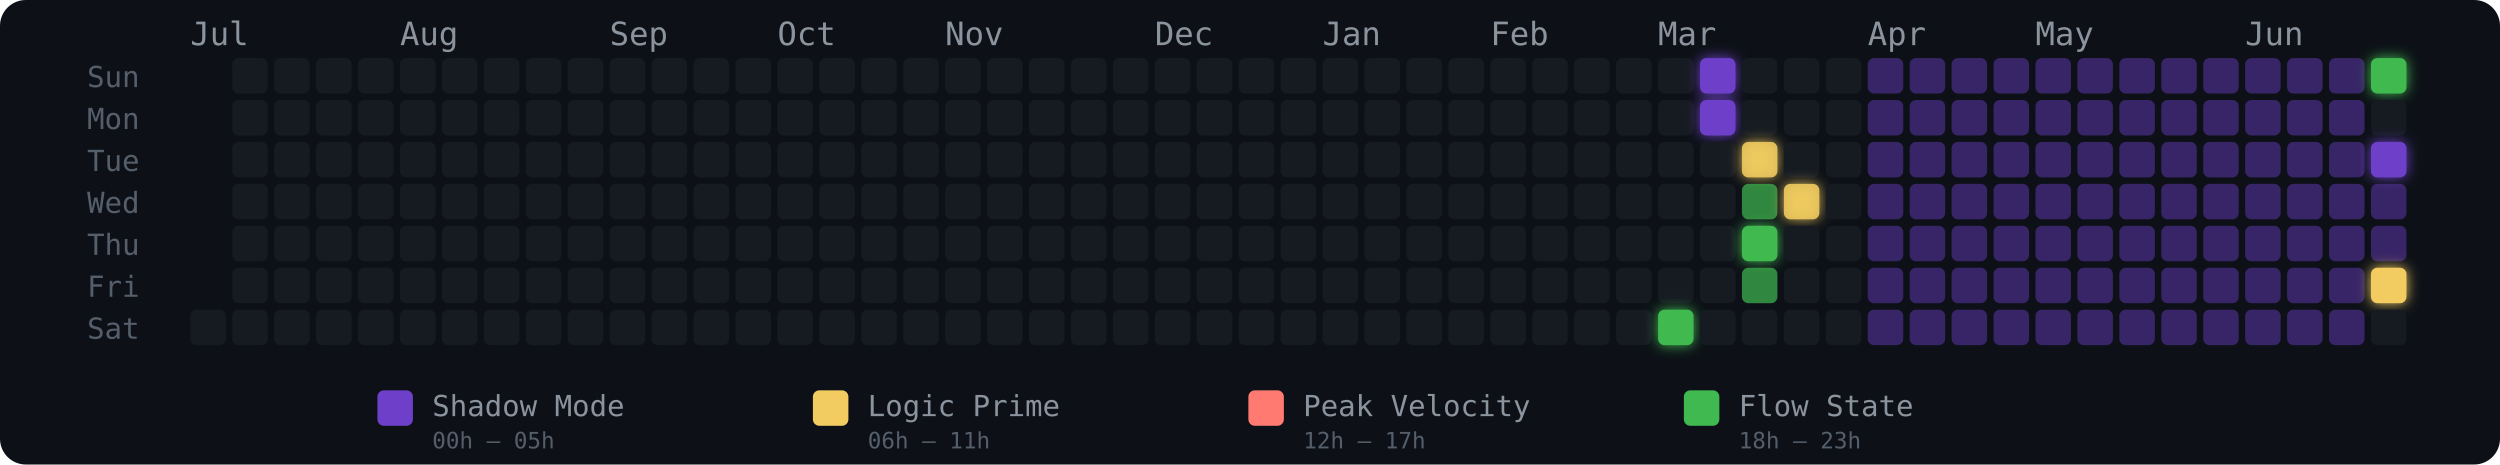
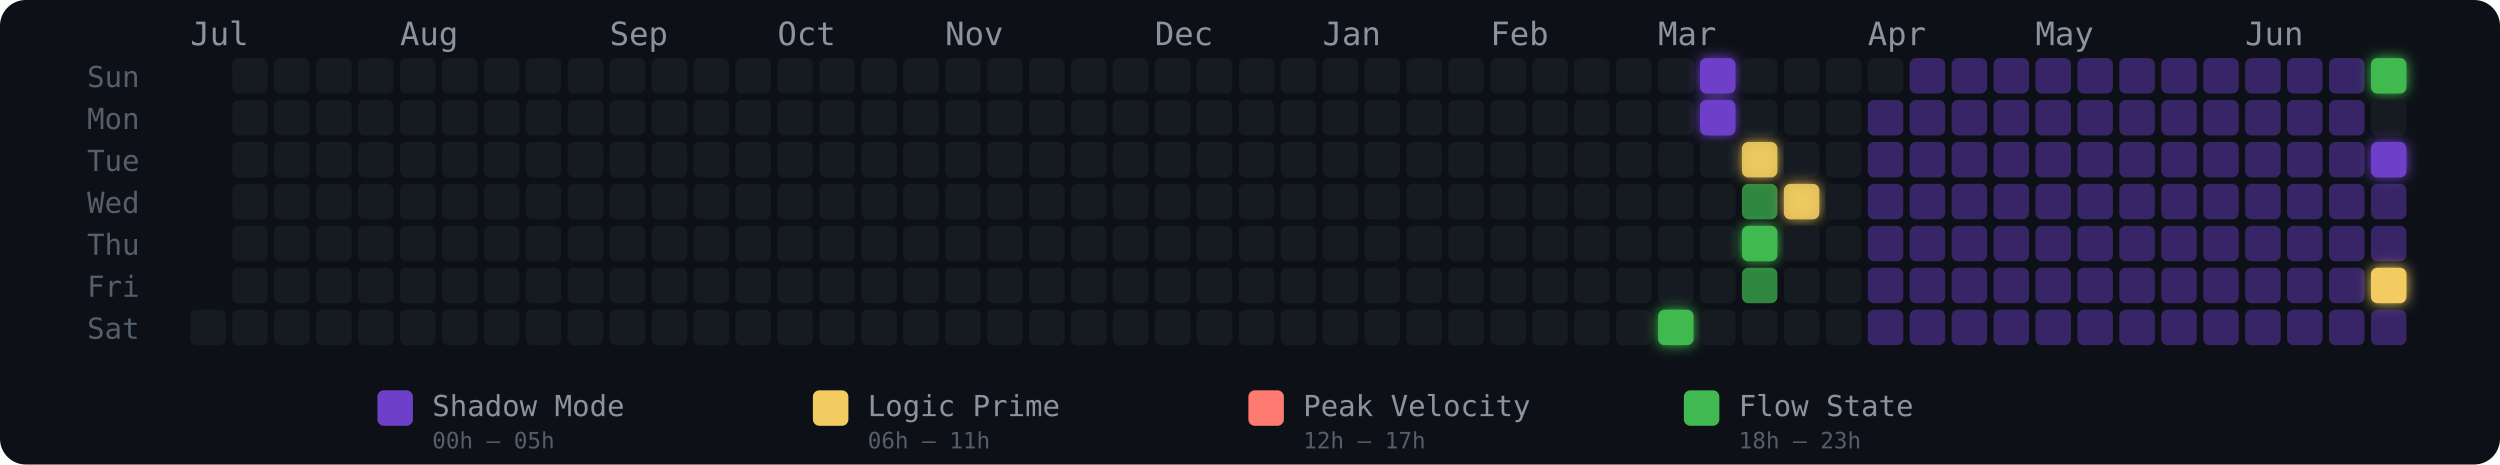
<svg xmlns="http://www.w3.org/2000/svg" width="775" height="144" viewBox="0 0 775 144" role="img" aria-label="Energy Rhythm Contribution Graph for hugotakeda">
  <defs>
    <filter id="glow-35-6" x="-50%" y="-50%" width="200%" height="200%">
      <feGaussianBlur stdDeviation="2" result="blur" />
      <feMerge>
        <feMergeNode in="blur" />
        <feMergeNode in="SourceGraphic" />
      </feMerge>
    </filter>
    <filter id="glow-36-0" x="-50%" y="-50%" width="200%" height="200%">
      <feGaussianBlur stdDeviation="2" result="blur" />
      <feMerge>
        <feMergeNode in="blur" />
        <feMergeNode in="SourceGraphic" />
      </feMerge>
    </filter>
    <filter id="glow-36-1" x="-50%" y="-50%" width="200%" height="200%">
      <feGaussianBlur stdDeviation="2" result="blur" />
      <feMerge>
        <feMergeNode in="blur" />
        <feMergeNode in="SourceGraphic" />
      </feMerge>
    </filter>
    <filter id="glow-37-2" x="-50%" y="-50%" width="200%" height="200%">
      <feGaussianBlur stdDeviation="2" result="blur" />
      <feMerge>
        <feMergeNode in="blur" />
        <feMergeNode in="SourceGraphic" />
      </feMerge>
    </filter>
    <filter id="glow-37-4" x="-50%" y="-50%" width="200%" height="200%">
      <feGaussianBlur stdDeviation="2" result="blur" />
      <feMerge>
        <feMergeNode in="blur" />
        <feMergeNode in="SourceGraphic" />
      </feMerge>
    </filter>
    <filter id="glow-38-3" x="-50%" y="-50%" width="200%" height="200%">
      <feGaussianBlur stdDeviation="2" result="blur" />
      <feMerge>
        <feMergeNode in="blur" />
        <feMergeNode in="SourceGraphic" />
      </feMerge>
    </filter>
    <filter id="glow-52-0" x="-50%" y="-50%" width="200%" height="200%">
      <feGaussianBlur stdDeviation="2" result="blur" />
      <feMerge>
        <feMergeNode in="blur" />
        <feMergeNode in="SourceGraphic" />
      </feMerge>
    </filter>
    <filter id="glow-52-2" x="-50%" y="-50%" width="200%" height="200%">
      <feGaussianBlur stdDeviation="2" result="blur" />
      <feMerge>
        <feMergeNode in="blur" />
        <feMergeNode in="SourceGraphic" />
      </feMerge>
    </filter>
    <filter id="glow-52-5" x="-50%" y="-50%" width="200%" height="200%">
      <feGaussianBlur stdDeviation="2" result="blur" />
      <feMerge>
        <feMergeNode in="blur" />
        <feMergeNode in="SourceGraphic" />
      </feMerge>
    </filter>
  </defs>
  <style>
    @keyframes pulse { 0%,100%{opacity:.85} 50%{opacity:1} }
    .glow-cell { animation: pulse 2.5s ease-in-out infinite; }
  </style>
  <rect width="775" height="144" rx="8" fill="#0d1117" />
  <text x="27" y="27" fill="#555e6b" font-size="9" font-family="monospace">Sun</text>
  <text x="27" y="40" fill="#555e6b" font-size="9" font-family="monospace">Mon</text>
  <text x="27" y="53" fill="#555e6b" font-size="9" font-family="monospace">Tue</text>
  <text x="27" y="66" fill="#555e6b" font-size="9" font-family="monospace">Wed</text>
  <text x="27" y="79" fill="#555e6b" font-size="9" font-family="monospace">Thu</text>
  <text x="27" y="92" fill="#555e6b" font-size="9" font-family="monospace">Fri</text>
  <text x="27" y="105" fill="#555e6b" font-size="9" font-family="monospace">Sat</text>
  <text x="59" y="14" fill="#8b949e" font-size="10" font-family="monospace">Jul</text>
  <text x="124" y="14" fill="#8b949e" font-size="10" font-family="monospace">Aug</text>
  <text x="189" y="14" fill="#8b949e" font-size="10" font-family="monospace">Sep</text>
  <text x="241" y="14" fill="#8b949e" font-size="10" font-family="monospace">Oct</text>
  <text x="293" y="14" fill="#8b949e" font-size="10" font-family="monospace">Nov</text>
  <text x="358" y="14" fill="#8b949e" font-size="10" font-family="monospace">Dec</text>
  <text x="410" y="14" fill="#8b949e" font-size="10" font-family="monospace">Jan</text>
  <text x="462" y="14" fill="#8b949e" font-size="10" font-family="monospace">Feb</text>
  <text x="514" y="14" fill="#8b949e" font-size="10" font-family="monospace">Mar</text>
  <text x="579" y="14" fill="#8b949e" font-size="10" font-family="monospace">Apr</text>
  <text x="631" y="14" fill="#8b949e" font-size="10" font-family="monospace">May</text>
  <text x="696" y="14" fill="#8b949e" font-size="10" font-family="monospace">Jun</text>
  <rect x="59" y="96" width="11" height="11" rx="2" ry="2" fill="#161b22" fill-opacity="1">
      </rect>
  <rect x="72" y="18" width="11" height="11" rx="2" ry="2" fill="#161b22" fill-opacity="1">
      </rect>
  <rect x="72" y="31" width="11" height="11" rx="2" ry="2" fill="#161b22" fill-opacity="1">
      </rect>
  <rect x="72" y="44" width="11" height="11" rx="2" ry="2" fill="#161b22" fill-opacity="1">
      </rect>
  <rect x="72" y="57" width="11" height="11" rx="2" ry="2" fill="#161b22" fill-opacity="1">
      </rect>
  <rect x="72" y="70" width="11" height="11" rx="2" ry="2" fill="#161b22" fill-opacity="1">
      </rect>
  <rect x="72" y="83" width="11" height="11" rx="2" ry="2" fill="#161b22" fill-opacity="1">
      </rect>
  <rect x="72" y="96" width="11" height="11" rx="2" ry="2" fill="#161b22" fill-opacity="1">
      </rect>
  <rect x="85" y="18" width="11" height="11" rx="2" ry="2" fill="#161b22" fill-opacity="1">
      </rect>
  <rect x="85" y="31" width="11" height="11" rx="2" ry="2" fill="#161b22" fill-opacity="1">
      </rect>
  <rect x="85" y="44" width="11" height="11" rx="2" ry="2" fill="#161b22" fill-opacity="1">
      </rect>
  <rect x="85" y="57" width="11" height="11" rx="2" ry="2" fill="#161b22" fill-opacity="1">
      </rect>
  <rect x="85" y="70" width="11" height="11" rx="2" ry="2" fill="#161b22" fill-opacity="1">
      </rect>
  <rect x="85" y="83" width="11" height="11" rx="2" ry="2" fill="#161b22" fill-opacity="1">
      </rect>
  <rect x="85" y="96" width="11" height="11" rx="2" ry="2" fill="#161b22" fill-opacity="1">
      </rect>
  <rect x="98" y="18" width="11" height="11" rx="2" ry="2" fill="#161b22" fill-opacity="1">
      </rect>
  <rect x="98" y="31" width="11" height="11" rx="2" ry="2" fill="#161b22" fill-opacity="1">
      </rect>
  <rect x="98" y="44" width="11" height="11" rx="2" ry="2" fill="#161b22" fill-opacity="1">
      </rect>
  <rect x="98" y="57" width="11" height="11" rx="2" ry="2" fill="#161b22" fill-opacity="1">
      </rect>
  <rect x="98" y="70" width="11" height="11" rx="2" ry="2" fill="#161b22" fill-opacity="1">
      </rect>
  <rect x="98" y="83" width="11" height="11" rx="2" ry="2" fill="#161b22" fill-opacity="1">
      </rect>
  <rect x="98" y="96" width="11" height="11" rx="2" ry="2" fill="#161b22" fill-opacity="1">
      </rect>
  <rect x="111" y="18" width="11" height="11" rx="2" ry="2" fill="#161b22" fill-opacity="1">
      </rect>
  <rect x="111" y="31" width="11" height="11" rx="2" ry="2" fill="#161b22" fill-opacity="1">
      </rect>
  <rect x="111" y="44" width="11" height="11" rx="2" ry="2" fill="#161b22" fill-opacity="1">
      </rect>
  <rect x="111" y="57" width="11" height="11" rx="2" ry="2" fill="#161b22" fill-opacity="1">
      </rect>
  <rect x="111" y="70" width="11" height="11" rx="2" ry="2" fill="#161b22" fill-opacity="1">
      </rect>
  <rect x="111" y="83" width="11" height="11" rx="2" ry="2" fill="#161b22" fill-opacity="1">
      </rect>
  <rect x="111" y="96" width="11" height="11" rx="2" ry="2" fill="#161b22" fill-opacity="1">
      </rect>
  <rect x="124" y="18" width="11" height="11" rx="2" ry="2" fill="#161b22" fill-opacity="1">
      </rect>
  <rect x="124" y="31" width="11" height="11" rx="2" ry="2" fill="#161b22" fill-opacity="1">
      </rect>
  <rect x="124" y="44" width="11" height="11" rx="2" ry="2" fill="#161b22" fill-opacity="1">
      </rect>
  <rect x="124" y="57" width="11" height="11" rx="2" ry="2" fill="#161b22" fill-opacity="1">
      </rect>
  <rect x="124" y="70" width="11" height="11" rx="2" ry="2" fill="#161b22" fill-opacity="1">
      </rect>
  <rect x="124" y="83" width="11" height="11" rx="2" ry="2" fill="#161b22" fill-opacity="1">
      </rect>
  <rect x="124" y="96" width="11" height="11" rx="2" ry="2" fill="#161b22" fill-opacity="1">
      </rect>
  <rect x="137" y="18" width="11" height="11" rx="2" ry="2" fill="#161b22" fill-opacity="1">
      </rect>
  <rect x="137" y="31" width="11" height="11" rx="2" ry="2" fill="#161b22" fill-opacity="1">
      </rect>
  <rect x="137" y="44" width="11" height="11" rx="2" ry="2" fill="#161b22" fill-opacity="1">
      </rect>
  <rect x="137" y="57" width="11" height="11" rx="2" ry="2" fill="#161b22" fill-opacity="1">
      </rect>
  <rect x="137" y="70" width="11" height="11" rx="2" ry="2" fill="#161b22" fill-opacity="1">
      </rect>
  <rect x="137" y="83" width="11" height="11" rx="2" ry="2" fill="#161b22" fill-opacity="1">
      </rect>
  <rect x="137" y="96" width="11" height="11" rx="2" ry="2" fill="#161b22" fill-opacity="1">
      </rect>
  <rect x="150" y="18" width="11" height="11" rx="2" ry="2" fill="#161b22" fill-opacity="1">
      </rect>
  <rect x="150" y="31" width="11" height="11" rx="2" ry="2" fill="#161b22" fill-opacity="1">
      </rect>
  <rect x="150" y="44" width="11" height="11" rx="2" ry="2" fill="#161b22" fill-opacity="1">
      </rect>
  <rect x="150" y="57" width="11" height="11" rx="2" ry="2" fill="#161b22" fill-opacity="1">
      </rect>
  <rect x="150" y="70" width="11" height="11" rx="2" ry="2" fill="#161b22" fill-opacity="1">
      </rect>
  <rect x="150" y="83" width="11" height="11" rx="2" ry="2" fill="#161b22" fill-opacity="1">
      </rect>
  <rect x="150" y="96" width="11" height="11" rx="2" ry="2" fill="#161b22" fill-opacity="1">
      </rect>
  <rect x="163" y="18" width="11" height="11" rx="2" ry="2" fill="#161b22" fill-opacity="1">
      </rect>
  <rect x="163" y="31" width="11" height="11" rx="2" ry="2" fill="#161b22" fill-opacity="1">
      </rect>
  <rect x="163" y="44" width="11" height="11" rx="2" ry="2" fill="#161b22" fill-opacity="1">
      </rect>
  <rect x="163" y="57" width="11" height="11" rx="2" ry="2" fill="#161b22" fill-opacity="1">
      </rect>
  <rect x="163" y="70" width="11" height="11" rx="2" ry="2" fill="#161b22" fill-opacity="1">
      </rect>
  <rect x="163" y="83" width="11" height="11" rx="2" ry="2" fill="#161b22" fill-opacity="1">
      </rect>
  <rect x="163" y="96" width="11" height="11" rx="2" ry="2" fill="#161b22" fill-opacity="1">
      </rect>
  <rect x="176" y="18" width="11" height="11" rx="2" ry="2" fill="#161b22" fill-opacity="1">
      </rect>
  <rect x="176" y="31" width="11" height="11" rx="2" ry="2" fill="#161b22" fill-opacity="1">
      </rect>
  <rect x="176" y="44" width="11" height="11" rx="2" ry="2" fill="#161b22" fill-opacity="1">
      </rect>
  <rect x="176" y="57" width="11" height="11" rx="2" ry="2" fill="#161b22" fill-opacity="1">
      </rect>
  <rect x="176" y="70" width="11" height="11" rx="2" ry="2" fill="#161b22" fill-opacity="1">
      </rect>
  <rect x="176" y="83" width="11" height="11" rx="2" ry="2" fill="#161b22" fill-opacity="1">
      </rect>
  <rect x="176" y="96" width="11" height="11" rx="2" ry="2" fill="#161b22" fill-opacity="1">
      </rect>
  <rect x="189" y="18" width="11" height="11" rx="2" ry="2" fill="#161b22" fill-opacity="1">
      </rect>
  <rect x="189" y="31" width="11" height="11" rx="2" ry="2" fill="#161b22" fill-opacity="1">
      </rect>
  <rect x="189" y="44" width="11" height="11" rx="2" ry="2" fill="#161b22" fill-opacity="1">
      </rect>
  <rect x="189" y="57" width="11" height="11" rx="2" ry="2" fill="#161b22" fill-opacity="1">
      </rect>
  <rect x="189" y="70" width="11" height="11" rx="2" ry="2" fill="#161b22" fill-opacity="1">
      </rect>
  <rect x="189" y="83" width="11" height="11" rx="2" ry="2" fill="#161b22" fill-opacity="1">
      </rect>
  <rect x="189" y="96" width="11" height="11" rx="2" ry="2" fill="#161b22" fill-opacity="1">
      </rect>
  <rect x="202" y="18" width="11" height="11" rx="2" ry="2" fill="#161b22" fill-opacity="1">
      </rect>
  <rect x="202" y="31" width="11" height="11" rx="2" ry="2" fill="#161b22" fill-opacity="1">
      </rect>
  <rect x="202" y="44" width="11" height="11" rx="2" ry="2" fill="#161b22" fill-opacity="1">
      </rect>
  <rect x="202" y="57" width="11" height="11" rx="2" ry="2" fill="#161b22" fill-opacity="1">
      </rect>
  <rect x="202" y="70" width="11" height="11" rx="2" ry="2" fill="#161b22" fill-opacity="1">
      </rect>
  <rect x="202" y="83" width="11" height="11" rx="2" ry="2" fill="#161b22" fill-opacity="1">
      </rect>
  <rect x="202" y="96" width="11" height="11" rx="2" ry="2" fill="#161b22" fill-opacity="1">
      </rect>
  <rect x="215" y="18" width="11" height="11" rx="2" ry="2" fill="#161b22" fill-opacity="1">
      </rect>
  <rect x="215" y="31" width="11" height="11" rx="2" ry="2" fill="#161b22" fill-opacity="1">
      </rect>
  <rect x="215" y="44" width="11" height="11" rx="2" ry="2" fill="#161b22" fill-opacity="1">
      </rect>
  <rect x="215" y="57" width="11" height="11" rx="2" ry="2" fill="#161b22" fill-opacity="1">
      </rect>
  <rect x="215" y="70" width="11" height="11" rx="2" ry="2" fill="#161b22" fill-opacity="1">
      </rect>
  <rect x="215" y="83" width="11" height="11" rx="2" ry="2" fill="#161b22" fill-opacity="1">
      </rect>
  <rect x="215" y="96" width="11" height="11" rx="2" ry="2" fill="#161b22" fill-opacity="1">
      </rect>
  <rect x="228" y="18" width="11" height="11" rx="2" ry="2" fill="#161b22" fill-opacity="1">
      </rect>
  <rect x="228" y="31" width="11" height="11" rx="2" ry="2" fill="#161b22" fill-opacity="1">
      </rect>
  <rect x="228" y="44" width="11" height="11" rx="2" ry="2" fill="#161b22" fill-opacity="1">
      </rect>
  <rect x="228" y="57" width="11" height="11" rx="2" ry="2" fill="#161b22" fill-opacity="1">
      </rect>
  <rect x="228" y="70" width="11" height="11" rx="2" ry="2" fill="#161b22" fill-opacity="1">
      </rect>
  <rect x="228" y="83" width="11" height="11" rx="2" ry="2" fill="#161b22" fill-opacity="1">
      </rect>
  <rect x="228" y="96" width="11" height="11" rx="2" ry="2" fill="#161b22" fill-opacity="1">
      </rect>
  <rect x="241" y="18" width="11" height="11" rx="2" ry="2" fill="#161b22" fill-opacity="1">
      </rect>
  <rect x="241" y="31" width="11" height="11" rx="2" ry="2" fill="#161b22" fill-opacity="1">
      </rect>
  <rect x="241" y="44" width="11" height="11" rx="2" ry="2" fill="#161b22" fill-opacity="1">
      </rect>
  <rect x="241" y="57" width="11" height="11" rx="2" ry="2" fill="#161b22" fill-opacity="1">
      </rect>
  <rect x="241" y="70" width="11" height="11" rx="2" ry="2" fill="#161b22" fill-opacity="1">
      </rect>
  <rect x="241" y="83" width="11" height="11" rx="2" ry="2" fill="#161b22" fill-opacity="1">
      </rect>
  <rect x="241" y="96" width="11" height="11" rx="2" ry="2" fill="#161b22" fill-opacity="1">
      </rect>
  <rect x="254" y="18" width="11" height="11" rx="2" ry="2" fill="#161b22" fill-opacity="1">
      </rect>
  <rect x="254" y="31" width="11" height="11" rx="2" ry="2" fill="#161b22" fill-opacity="1">
      </rect>
  <rect x="254" y="44" width="11" height="11" rx="2" ry="2" fill="#161b22" fill-opacity="1">
      </rect>
  <rect x="254" y="57" width="11" height="11" rx="2" ry="2" fill="#161b22" fill-opacity="1">
      </rect>
  <rect x="254" y="70" width="11" height="11" rx="2" ry="2" fill="#161b22" fill-opacity="1">
      </rect>
  <rect x="254" y="83" width="11" height="11" rx="2" ry="2" fill="#161b22" fill-opacity="1">
      </rect>
  <rect x="254" y="96" width="11" height="11" rx="2" ry="2" fill="#161b22" fill-opacity="1">
      </rect>
  <rect x="267" y="18" width="11" height="11" rx="2" ry="2" fill="#161b22" fill-opacity="1">
      </rect>
  <rect x="267" y="31" width="11" height="11" rx="2" ry="2" fill="#161b22" fill-opacity="1">
      </rect>
  <rect x="267" y="44" width="11" height="11" rx="2" ry="2" fill="#161b22" fill-opacity="1">
      </rect>
  <rect x="267" y="57" width="11" height="11" rx="2" ry="2" fill="#161b22" fill-opacity="1">
      </rect>
  <rect x="267" y="70" width="11" height="11" rx="2" ry="2" fill="#161b22" fill-opacity="1">
      </rect>
  <rect x="267" y="83" width="11" height="11" rx="2" ry="2" fill="#161b22" fill-opacity="1">
      </rect>
  <rect x="267" y="96" width="11" height="11" rx="2" ry="2" fill="#161b22" fill-opacity="1">
      </rect>
  <rect x="280" y="18" width="11" height="11" rx="2" ry="2" fill="#161b22" fill-opacity="1">
      </rect>
  <rect x="280" y="31" width="11" height="11" rx="2" ry="2" fill="#161b22" fill-opacity="1">
      </rect>
  <rect x="280" y="44" width="11" height="11" rx="2" ry="2" fill="#161b22" fill-opacity="1">
      </rect>
  <rect x="280" y="57" width="11" height="11" rx="2" ry="2" fill="#161b22" fill-opacity="1">
      </rect>
  <rect x="280" y="70" width="11" height="11" rx="2" ry="2" fill="#161b22" fill-opacity="1">
      </rect>
  <rect x="280" y="83" width="11" height="11" rx="2" ry="2" fill="#161b22" fill-opacity="1">
      </rect>
  <rect x="280" y="96" width="11" height="11" rx="2" ry="2" fill="#161b22" fill-opacity="1">
      </rect>
  <rect x="293" y="18" width="11" height="11" rx="2" ry="2" fill="#161b22" fill-opacity="1">
      </rect>
  <rect x="293" y="31" width="11" height="11" rx="2" ry="2" fill="#161b22" fill-opacity="1">
      </rect>
  <rect x="293" y="44" width="11" height="11" rx="2" ry="2" fill="#161b22" fill-opacity="1">
      </rect>
  <rect x="293" y="57" width="11" height="11" rx="2" ry="2" fill="#161b22" fill-opacity="1">
      </rect>
  <rect x="293" y="70" width="11" height="11" rx="2" ry="2" fill="#161b22" fill-opacity="1">
      </rect>
  <rect x="293" y="83" width="11" height="11" rx="2" ry="2" fill="#161b22" fill-opacity="1">
      </rect>
  <rect x="293" y="96" width="11" height="11" rx="2" ry="2" fill="#161b22" fill-opacity="1">
      </rect>
  <rect x="306" y="18" width="11" height="11" rx="2" ry="2" fill="#161b22" fill-opacity="1">
      </rect>
  <rect x="306" y="31" width="11" height="11" rx="2" ry="2" fill="#161b22" fill-opacity="1">
      </rect>
  <rect x="306" y="44" width="11" height="11" rx="2" ry="2" fill="#161b22" fill-opacity="1">
      </rect>
  <rect x="306" y="57" width="11" height="11" rx="2" ry="2" fill="#161b22" fill-opacity="1">
      </rect>
  <rect x="306" y="70" width="11" height="11" rx="2" ry="2" fill="#161b22" fill-opacity="1">
      </rect>
  <rect x="306" y="83" width="11" height="11" rx="2" ry="2" fill="#161b22" fill-opacity="1">
      </rect>
  <rect x="306" y="96" width="11" height="11" rx="2" ry="2" fill="#161b22" fill-opacity="1">
      </rect>
  <rect x="319" y="18" width="11" height="11" rx="2" ry="2" fill="#161b22" fill-opacity="1">
      </rect>
  <rect x="319" y="31" width="11" height="11" rx="2" ry="2" fill="#161b22" fill-opacity="1">
      </rect>
  <rect x="319" y="44" width="11" height="11" rx="2" ry="2" fill="#161b22" fill-opacity="1">
      </rect>
  <rect x="319" y="57" width="11" height="11" rx="2" ry="2" fill="#161b22" fill-opacity="1">
      </rect>
  <rect x="319" y="70" width="11" height="11" rx="2" ry="2" fill="#161b22" fill-opacity="1">
      </rect>
  <rect x="319" y="83" width="11" height="11" rx="2" ry="2" fill="#161b22" fill-opacity="1">
      </rect>
  <rect x="319" y="96" width="11" height="11" rx="2" ry="2" fill="#161b22" fill-opacity="1">
      </rect>
  <rect x="332" y="18" width="11" height="11" rx="2" ry="2" fill="#161b22" fill-opacity="1">
      </rect>
  <rect x="332" y="31" width="11" height="11" rx="2" ry="2" fill="#161b22" fill-opacity="1">
      </rect>
  <rect x="332" y="44" width="11" height="11" rx="2" ry="2" fill="#161b22" fill-opacity="1">
      </rect>
  <rect x="332" y="57" width="11" height="11" rx="2" ry="2" fill="#161b22" fill-opacity="1">
      </rect>
  <rect x="332" y="70" width="11" height="11" rx="2" ry="2" fill="#161b22" fill-opacity="1">
      </rect>
  <rect x="332" y="83" width="11" height="11" rx="2" ry="2" fill="#161b22" fill-opacity="1">
      </rect>
  <rect x="332" y="96" width="11" height="11" rx="2" ry="2" fill="#161b22" fill-opacity="1">
      </rect>
  <rect x="345" y="18" width="11" height="11" rx="2" ry="2" fill="#161b22" fill-opacity="1">
      </rect>
  <rect x="345" y="31" width="11" height="11" rx="2" ry="2" fill="#161b22" fill-opacity="1">
      </rect>
  <rect x="345" y="44" width="11" height="11" rx="2" ry="2" fill="#161b22" fill-opacity="1">
      </rect>
  <rect x="345" y="57" width="11" height="11" rx="2" ry="2" fill="#161b22" fill-opacity="1">
      </rect>
  <rect x="345" y="70" width="11" height="11" rx="2" ry="2" fill="#161b22" fill-opacity="1">
      </rect>
  <rect x="345" y="83" width="11" height="11" rx="2" ry="2" fill="#161b22" fill-opacity="1">
      </rect>
  <rect x="345" y="96" width="11" height="11" rx="2" ry="2" fill="#161b22" fill-opacity="1">
      </rect>
  <rect x="358" y="18" width="11" height="11" rx="2" ry="2" fill="#161b22" fill-opacity="1">
      </rect>
  <rect x="358" y="31" width="11" height="11" rx="2" ry="2" fill="#161b22" fill-opacity="1">
      </rect>
  <rect x="358" y="44" width="11" height="11" rx="2" ry="2" fill="#161b22" fill-opacity="1">
      </rect>
  <rect x="358" y="57" width="11" height="11" rx="2" ry="2" fill="#161b22" fill-opacity="1">
      </rect>
  <rect x="358" y="70" width="11" height="11" rx="2" ry="2" fill="#161b22" fill-opacity="1">
      </rect>
  <rect x="358" y="83" width="11" height="11" rx="2" ry="2" fill="#161b22" fill-opacity="1">
      </rect>
  <rect x="358" y="96" width="11" height="11" rx="2" ry="2" fill="#161b22" fill-opacity="1">
      </rect>
  <rect x="371" y="18" width="11" height="11" rx="2" ry="2" fill="#161b22" fill-opacity="1">
      </rect>
  <rect x="371" y="31" width="11" height="11" rx="2" ry="2" fill="#161b22" fill-opacity="1">
      </rect>
  <rect x="371" y="44" width="11" height="11" rx="2" ry="2" fill="#161b22" fill-opacity="1">
      </rect>
  <rect x="371" y="57" width="11" height="11" rx="2" ry="2" fill="#161b22" fill-opacity="1">
      </rect>
  <rect x="371" y="70" width="11" height="11" rx="2" ry="2" fill="#161b22" fill-opacity="1">
      </rect>
  <rect x="371" y="83" width="11" height="11" rx="2" ry="2" fill="#161b22" fill-opacity="1">
      </rect>
  <rect x="371" y="96" width="11" height="11" rx="2" ry="2" fill="#161b22" fill-opacity="1">
      </rect>
  <rect x="384" y="18" width="11" height="11" rx="2" ry="2" fill="#161b22" fill-opacity="1">
      </rect>
  <rect x="384" y="31" width="11" height="11" rx="2" ry="2" fill="#161b22" fill-opacity="1">
      </rect>
  <rect x="384" y="44" width="11" height="11" rx="2" ry="2" fill="#161b22" fill-opacity="1">
      </rect>
  <rect x="384" y="57" width="11" height="11" rx="2" ry="2" fill="#161b22" fill-opacity="1">
      </rect>
  <rect x="384" y="70" width="11" height="11" rx="2" ry="2" fill="#161b22" fill-opacity="1">
      </rect>
  <rect x="384" y="83" width="11" height="11" rx="2" ry="2" fill="#161b22" fill-opacity="1">
      </rect>
  <rect x="384" y="96" width="11" height="11" rx="2" ry="2" fill="#161b22" fill-opacity="1">
      </rect>
  <rect x="397" y="18" width="11" height="11" rx="2" ry="2" fill="#161b22" fill-opacity="1">
      </rect>
  <rect x="397" y="31" width="11" height="11" rx="2" ry="2" fill="#161b22" fill-opacity="1">
      </rect>
  <rect x="397" y="44" width="11" height="11" rx="2" ry="2" fill="#161b22" fill-opacity="1">
      </rect>
  <rect x="397" y="57" width="11" height="11" rx="2" ry="2" fill="#161b22" fill-opacity="1">
      </rect>
  <rect x="397" y="70" width="11" height="11" rx="2" ry="2" fill="#161b22" fill-opacity="1">
      </rect>
  <rect x="397" y="83" width="11" height="11" rx="2" ry="2" fill="#161b22" fill-opacity="1">
      </rect>
  <rect x="397" y="96" width="11" height="11" rx="2" ry="2" fill="#161b22" fill-opacity="1">
      </rect>
  <rect x="410" y="18" width="11" height="11" rx="2" ry="2" fill="#161b22" fill-opacity="1">
      </rect>
  <rect x="410" y="31" width="11" height="11" rx="2" ry="2" fill="#161b22" fill-opacity="1">
      </rect>
  <rect x="410" y="44" width="11" height="11" rx="2" ry="2" fill="#161b22" fill-opacity="1">
      </rect>
  <rect x="410" y="57" width="11" height="11" rx="2" ry="2" fill="#161b22" fill-opacity="1">
      </rect>
  <rect x="410" y="70" width="11" height="11" rx="2" ry="2" fill="#161b22" fill-opacity="1">
      </rect>
  <rect x="410" y="83" width="11" height="11" rx="2" ry="2" fill="#161b22" fill-opacity="1">
      </rect>
  <rect x="410" y="96" width="11" height="11" rx="2" ry="2" fill="#161b22" fill-opacity="1">
      </rect>
  <rect x="423" y="18" width="11" height="11" rx="2" ry="2" fill="#161b22" fill-opacity="1">
      </rect>
  <rect x="423" y="31" width="11" height="11" rx="2" ry="2" fill="#161b22" fill-opacity="1">
      </rect>
  <rect x="423" y="44" width="11" height="11" rx="2" ry="2" fill="#161b22" fill-opacity="1">
      </rect>
  <rect x="423" y="57" width="11" height="11" rx="2" ry="2" fill="#161b22" fill-opacity="1">
      </rect>
  <rect x="423" y="70" width="11" height="11" rx="2" ry="2" fill="#161b22" fill-opacity="1">
      </rect>
  <rect x="423" y="83" width="11" height="11" rx="2" ry="2" fill="#161b22" fill-opacity="1">
      </rect>
  <rect x="423" y="96" width="11" height="11" rx="2" ry="2" fill="#161b22" fill-opacity="1">
      </rect>
  <rect x="436" y="18" width="11" height="11" rx="2" ry="2" fill="#161b22" fill-opacity="1">
      </rect>
  <rect x="436" y="31" width="11" height="11" rx="2" ry="2" fill="#161b22" fill-opacity="1">
      </rect>
  <rect x="436" y="44" width="11" height="11" rx="2" ry="2" fill="#161b22" fill-opacity="1">
      </rect>
  <rect x="436" y="57" width="11" height="11" rx="2" ry="2" fill="#161b22" fill-opacity="1">
      </rect>
  <rect x="436" y="70" width="11" height="11" rx="2" ry="2" fill="#161b22" fill-opacity="1">
      </rect>
  <rect x="436" y="83" width="11" height="11" rx="2" ry="2" fill="#161b22" fill-opacity="1">
      </rect>
  <rect x="436" y="96" width="11" height="11" rx="2" ry="2" fill="#161b22" fill-opacity="1">
      </rect>
  <rect x="449" y="18" width="11" height="11" rx="2" ry="2" fill="#161b22" fill-opacity="1">
      </rect>
  <rect x="449" y="31" width="11" height="11" rx="2" ry="2" fill="#161b22" fill-opacity="1">
      </rect>
  <rect x="449" y="44" width="11" height="11" rx="2" ry="2" fill="#161b22" fill-opacity="1">
      </rect>
  <rect x="449" y="57" width="11" height="11" rx="2" ry="2" fill="#161b22" fill-opacity="1">
      </rect>
  <rect x="449" y="70" width="11" height="11" rx="2" ry="2" fill="#161b22" fill-opacity="1">
      </rect>
  <rect x="449" y="83" width="11" height="11" rx="2" ry="2" fill="#161b22" fill-opacity="1">
      </rect>
  <rect x="449" y="96" width="11" height="11" rx="2" ry="2" fill="#161b22" fill-opacity="1">
      </rect>
  <rect x="462" y="18" width="11" height="11" rx="2" ry="2" fill="#161b22" fill-opacity="1">
      </rect>
  <rect x="462" y="31" width="11" height="11" rx="2" ry="2" fill="#161b22" fill-opacity="1">
      </rect>
  <rect x="462" y="44" width="11" height="11" rx="2" ry="2" fill="#161b22" fill-opacity="1">
      </rect>
  <rect x="462" y="57" width="11" height="11" rx="2" ry="2" fill="#161b22" fill-opacity="1">
      </rect>
  <rect x="462" y="70" width="11" height="11" rx="2" ry="2" fill="#161b22" fill-opacity="1">
      </rect>
  <rect x="462" y="83" width="11" height="11" rx="2" ry="2" fill="#161b22" fill-opacity="1">
      </rect>
  <rect x="462" y="96" width="11" height="11" rx="2" ry="2" fill="#161b22" fill-opacity="1">
      </rect>
  <rect x="475" y="18" width="11" height="11" rx="2" ry="2" fill="#161b22" fill-opacity="1">
      </rect>
  <rect x="475" y="31" width="11" height="11" rx="2" ry="2" fill="#161b22" fill-opacity="1">
      </rect>
  <rect x="475" y="44" width="11" height="11" rx="2" ry="2" fill="#161b22" fill-opacity="1">
      </rect>
  <rect x="475" y="57" width="11" height="11" rx="2" ry="2" fill="#161b22" fill-opacity="1">
      </rect>
  <rect x="475" y="70" width="11" height="11" rx="2" ry="2" fill="#161b22" fill-opacity="1">
      </rect>
  <rect x="475" y="83" width="11" height="11" rx="2" ry="2" fill="#161b22" fill-opacity="1">
      </rect>
  <rect x="475" y="96" width="11" height="11" rx="2" ry="2" fill="#161b22" fill-opacity="1">
      </rect>
  <rect x="488" y="18" width="11" height="11" rx="2" ry="2" fill="#161b22" fill-opacity="1">
      </rect>
  <rect x="488" y="31" width="11" height="11" rx="2" ry="2" fill="#161b22" fill-opacity="1">
      </rect>
  <rect x="488" y="44" width="11" height="11" rx="2" ry="2" fill="#161b22" fill-opacity="1">
      </rect>
  <rect x="488" y="57" width="11" height="11" rx="2" ry="2" fill="#161b22" fill-opacity="1">
      </rect>
  <rect x="488" y="70" width="11" height="11" rx="2" ry="2" fill="#161b22" fill-opacity="1">
      </rect>
  <rect x="488" y="83" width="11" height="11" rx="2" ry="2" fill="#161b22" fill-opacity="1">
      </rect>
  <rect x="488" y="96" width="11" height="11" rx="2" ry="2" fill="#161b22" fill-opacity="1">
      </rect>
  <rect x="501" y="18" width="11" height="11" rx="2" ry="2" fill="#161b22" fill-opacity="1">
      </rect>
  <rect x="501" y="31" width="11" height="11" rx="2" ry="2" fill="#161b22" fill-opacity="1">
      </rect>
  <rect x="501" y="44" width="11" height="11" rx="2" ry="2" fill="#161b22" fill-opacity="1">
      </rect>
  <rect x="501" y="57" width="11" height="11" rx="2" ry="2" fill="#161b22" fill-opacity="1">
      </rect>
  <rect x="501" y="70" width="11" height="11" rx="2" ry="2" fill="#161b22" fill-opacity="1">
      </rect>
  <rect x="501" y="83" width="11" height="11" rx="2" ry="2" fill="#161b22" fill-opacity="1">
      </rect>
  <rect x="501" y="96" width="11" height="11" rx="2" ry="2" fill="#161b22" fill-opacity="1">
      </rect>
  <rect x="514" y="18" width="11" height="11" rx="2" ry="2" fill="#161b22" fill-opacity="1">
      </rect>
  <rect x="514" y="31" width="11" height="11" rx="2" ry="2" fill="#161b22" fill-opacity="1">
      </rect>
  <rect x="514" y="44" width="11" height="11" rx="2" ry="2" fill="#161b22" fill-opacity="1">
      </rect>
  <rect x="514" y="57" width="11" height="11" rx="2" ry="2" fill="#161b22" fill-opacity="1">
      </rect>
  <rect x="514" y="70" width="11" height="11" rx="2" ry="2" fill="#161b22" fill-opacity="1">
      </rect>
  <rect x="514" y="83" width="11" height="11" rx="2" ry="2" fill="#161b22" fill-opacity="1">
      </rect>
  <rect x="514" y="96" width="11" height="11" rx="2" ry="2" fill="#3fb950" fill-opacity="1" filter="url(#glow-35-6)">
      </rect>
  <rect x="527" y="18" width="11" height="11" rx="2" ry="2" fill="#6e40c9" fill-opacity="1" filter="url(#glow-36-0)">
      </rect>
  <rect x="527" y="31" width="11" height="11" rx="2" ry="2" fill="#6e40c9" fill-opacity="1" filter="url(#glow-36-1)">
      </rect>
  <rect x="527" y="44" width="11" height="11" rx="2" ry="2" fill="#161b22" fill-opacity="1">
      </rect>
  <rect x="527" y="57" width="11" height="11" rx="2" ry="2" fill="#161b22" fill-opacity="1">
      </rect>
  <rect x="527" y="70" width="11" height="11" rx="2" ry="2" fill="#161b22" fill-opacity="1">
      </rect>
  <rect x="527" y="83" width="11" height="11" rx="2" ry="2" fill="#161b22" fill-opacity="1">
      </rect>
  <rect x="527" y="96" width="11" height="11" rx="2" ry="2" fill="#161b22" fill-opacity="1">
      </rect>
  <rect x="540" y="18" width="11" height="11" rx="2" ry="2" fill="#161b22" fill-opacity="1">
      </rect>
  <rect x="540" y="31" width="11" height="11" rx="2" ry="2" fill="#161b22" fill-opacity="1">
      </rect>
  <rect x="540" y="44" width="11" height="11" rx="2" ry="2" fill="#f2cc60" fill-opacity="0.88" filter="url(#glow-37-2)">
      </rect>
  <rect x="540" y="57" width="11" height="11" rx="2" ry="2" fill="#3fb950" fill-opacity="0.7">
      </rect>
  <rect x="540" y="70" width="11" height="11" rx="2" ry="2" fill="#3fb950" fill-opacity="1" filter="url(#glow-37-4)">
      </rect>
  <rect x="540" y="83" width="11" height="11" rx="2" ry="2" fill="#3fb950" fill-opacity="0.7">
      </rect>
  <rect x="540" y="96" width="11" height="11" rx="2" ry="2" fill="#161b22" fill-opacity="1">
      </rect>
  <rect x="553" y="18" width="11" height="11" rx="2" ry="2" fill="#161b22" fill-opacity="1">
      </rect>
  <rect x="553" y="31" width="11" height="11" rx="2" ry="2" fill="#161b22" fill-opacity="1">
      </rect>
  <rect x="553" y="44" width="11" height="11" rx="2" ry="2" fill="#161b22" fill-opacity="1">
      </rect>
  <rect x="553" y="57" width="11" height="11" rx="2" ry="2" fill="#f2cc60" fill-opacity="0.88" filter="url(#glow-38-3)">
      </rect>
  <rect x="553" y="70" width="11" height="11" rx="2" ry="2" fill="#161b22" fill-opacity="1">
      </rect>
  <rect x="553" y="83" width="11" height="11" rx="2" ry="2" fill="#161b22" fill-opacity="1">
      </rect>
  <rect x="553" y="96" width="11" height="11" rx="2" ry="2" fill="#161b22" fill-opacity="1">
      </rect>
  <rect x="566" y="18" width="11" height="11" rx="2" ry="2" fill="#161b22" fill-opacity="1">
      </rect>
  <rect x="566" y="31" width="11" height="11" rx="2" ry="2" fill="#161b22" fill-opacity="1">
      </rect>
  <rect x="566" y="44" width="11" height="11" rx="2" ry="2" fill="#161b22" fill-opacity="1">
      </rect>
  <rect x="566" y="57" width="11" height="11" rx="2" ry="2" fill="#161b22" fill-opacity="1">
      </rect>
  <rect x="566" y="70" width="11" height="11" rx="2" ry="2" fill="#161b22" fill-opacity="1">
      </rect>
  <rect x="566" y="83" width="11" height="11" rx="2" ry="2" fill="#161b22" fill-opacity="1">
      </rect>
  <rect x="566" y="96" width="11" height="11" rx="2" ry="2" fill="#161b22" fill-opacity="1">
      </rect>
-   <rect x="579" y="18" width="11" height="11" rx="2" ry="2" fill="#6e40c9" fill-opacity="0.45">
+   <rect x="579" y="18" width="11" height="11" rx="2" ry="2" fill="#161b22" fill-opacity="1">
      </rect>
  <rect x="579" y="31" width="11" height="11" rx="2" ry="2" fill="#6e40c9" fill-opacity="0.45">
      </rect>
  <rect x="579" y="44" width="11" height="11" rx="2" ry="2" fill="#6e40c9" fill-opacity="0.45">
      </rect>
  <rect x="579" y="57" width="11" height="11" rx="2" ry="2" fill="#6e40c9" fill-opacity="0.45">
      </rect>
  <rect x="579" y="70" width="11" height="11" rx="2" ry="2" fill="#6e40c9" fill-opacity="0.45">
      </rect>
  <rect x="579" y="83" width="11" height="11" rx="2" ry="2" fill="#6e40c9" fill-opacity="0.45">
      </rect>
  <rect x="579" y="96" width="11" height="11" rx="2" ry="2" fill="#6e40c9" fill-opacity="0.45">
      </rect>
  <rect x="592" y="18" width="11" height="11" rx="2" ry="2" fill="#6e40c9" fill-opacity="0.45">
      </rect>
  <rect x="592" y="31" width="11" height="11" rx="2" ry="2" fill="#6e40c9" fill-opacity="0.45">
      </rect>
  <rect x="592" y="44" width="11" height="11" rx="2" ry="2" fill="#6e40c9" fill-opacity="0.45">
      </rect>
  <rect x="592" y="57" width="11" height="11" rx="2" ry="2" fill="#6e40c9" fill-opacity="0.45">
      </rect>
  <rect x="592" y="70" width="11" height="11" rx="2" ry="2" fill="#6e40c9" fill-opacity="0.45">
      </rect>
  <rect x="592" y="83" width="11" height="11" rx="2" ry="2" fill="#6e40c9" fill-opacity="0.45">
      </rect>
  <rect x="592" y="96" width="11" height="11" rx="2" ry="2" fill="#6e40c9" fill-opacity="0.45">
      </rect>
  <rect x="605" y="18" width="11" height="11" rx="2" ry="2" fill="#6e40c9" fill-opacity="0.45">
      </rect>
  <rect x="605" y="31" width="11" height="11" rx="2" ry="2" fill="#6e40c9" fill-opacity="0.45">
      </rect>
  <rect x="605" y="44" width="11" height="11" rx="2" ry="2" fill="#6e40c9" fill-opacity="0.45">
      </rect>
  <rect x="605" y="57" width="11" height="11" rx="2" ry="2" fill="#6e40c9" fill-opacity="0.45">
      </rect>
  <rect x="605" y="70" width="11" height="11" rx="2" ry="2" fill="#6e40c9" fill-opacity="0.45">
      </rect>
  <rect x="605" y="83" width="11" height="11" rx="2" ry="2" fill="#6e40c9" fill-opacity="0.45">
      </rect>
  <rect x="605" y="96" width="11" height="11" rx="2" ry="2" fill="#6e40c9" fill-opacity="0.45">
      </rect>
  <rect x="618" y="18" width="11" height="11" rx="2" ry="2" fill="#6e40c9" fill-opacity="0.45">
      </rect>
  <rect x="618" y="31" width="11" height="11" rx="2" ry="2" fill="#6e40c9" fill-opacity="0.45">
      </rect>
  <rect x="618" y="44" width="11" height="11" rx="2" ry="2" fill="#6e40c9" fill-opacity="0.45">
      </rect>
  <rect x="618" y="57" width="11" height="11" rx="2" ry="2" fill="#6e40c9" fill-opacity="0.45">
      </rect>
  <rect x="618" y="70" width="11" height="11" rx="2" ry="2" fill="#6e40c9" fill-opacity="0.45">
      </rect>
  <rect x="618" y="83" width="11" height="11" rx="2" ry="2" fill="#6e40c9" fill-opacity="0.45">
      </rect>
  <rect x="618" y="96" width="11" height="11" rx="2" ry="2" fill="#6e40c9" fill-opacity="0.45">
      </rect>
  <rect x="631" y="18" width="11" height="11" rx="2" ry="2" fill="#6e40c9" fill-opacity="0.45">
      </rect>
  <rect x="631" y="31" width="11" height="11" rx="2" ry="2" fill="#6e40c9" fill-opacity="0.45">
      </rect>
  <rect x="631" y="44" width="11" height="11" rx="2" ry="2" fill="#6e40c9" fill-opacity="0.45">
      </rect>
  <rect x="631" y="57" width="11" height="11" rx="2" ry="2" fill="#6e40c9" fill-opacity="0.45">
      </rect>
  <rect x="631" y="70" width="11" height="11" rx="2" ry="2" fill="#6e40c9" fill-opacity="0.45">
      </rect>
  <rect x="631" y="83" width="11" height="11" rx="2" ry="2" fill="#6e40c9" fill-opacity="0.45">
      </rect>
  <rect x="631" y="96" width="11" height="11" rx="2" ry="2" fill="#6e40c9" fill-opacity="0.45">
      </rect>
  <rect x="644" y="18" width="11" height="11" rx="2" ry="2" fill="#6e40c9" fill-opacity="0.45">
      </rect>
  <rect x="644" y="31" width="11" height="11" rx="2" ry="2" fill="#6e40c9" fill-opacity="0.45">
      </rect>
  <rect x="644" y="44" width="11" height="11" rx="2" ry="2" fill="#6e40c9" fill-opacity="0.45">
      </rect>
  <rect x="644" y="57" width="11" height="11" rx="2" ry="2" fill="#6e40c9" fill-opacity="0.45">
      </rect>
  <rect x="644" y="70" width="11" height="11" rx="2" ry="2" fill="#6e40c9" fill-opacity="0.45">
      </rect>
  <rect x="644" y="83" width="11" height="11" rx="2" ry="2" fill="#6e40c9" fill-opacity="0.45">
      </rect>
  <rect x="644" y="96" width="11" height="11" rx="2" ry="2" fill="#6e40c9" fill-opacity="0.45">
      </rect>
  <rect x="657" y="18" width="11" height="11" rx="2" ry="2" fill="#6e40c9" fill-opacity="0.45">
      </rect>
  <rect x="657" y="31" width="11" height="11" rx="2" ry="2" fill="#6e40c9" fill-opacity="0.45">
      </rect>
  <rect x="657" y="44" width="11" height="11" rx="2" ry="2" fill="#6e40c9" fill-opacity="0.45">
      </rect>
  <rect x="657" y="57" width="11" height="11" rx="2" ry="2" fill="#6e40c9" fill-opacity="0.45">
      </rect>
  <rect x="657" y="70" width="11" height="11" rx="2" ry="2" fill="#6e40c9" fill-opacity="0.45">
      </rect>
  <rect x="657" y="83" width="11" height="11" rx="2" ry="2" fill="#6e40c9" fill-opacity="0.45">
      </rect>
  <rect x="657" y="96" width="11" height="11" rx="2" ry="2" fill="#6e40c9" fill-opacity="0.45">
      </rect>
  <rect x="670" y="18" width="11" height="11" rx="2" ry="2" fill="#6e40c9" fill-opacity="0.45">
      </rect>
  <rect x="670" y="31" width="11" height="11" rx="2" ry="2" fill="#6e40c9" fill-opacity="0.45">
      </rect>
  <rect x="670" y="44" width="11" height="11" rx="2" ry="2" fill="#6e40c9" fill-opacity="0.45">
      </rect>
  <rect x="670" y="57" width="11" height="11" rx="2" ry="2" fill="#6e40c9" fill-opacity="0.45">
      </rect>
  <rect x="670" y="70" width="11" height="11" rx="2" ry="2" fill="#6e40c9" fill-opacity="0.45">
      </rect>
  <rect x="670" y="83" width="11" height="11" rx="2" ry="2" fill="#6e40c9" fill-opacity="0.45">
      </rect>
  <rect x="670" y="96" width="11" height="11" rx="2" ry="2" fill="#6e40c9" fill-opacity="0.45">
      </rect>
  <rect x="683" y="18" width="11" height="11" rx="2" ry="2" fill="#6e40c9" fill-opacity="0.45">
      </rect>
  <rect x="683" y="31" width="11" height="11" rx="2" ry="2" fill="#6e40c9" fill-opacity="0.45">
      </rect>
  <rect x="683" y="44" width="11" height="11" rx="2" ry="2" fill="#6e40c9" fill-opacity="0.45">
      </rect>
  <rect x="683" y="57" width="11" height="11" rx="2" ry="2" fill="#6e40c9" fill-opacity="0.45">
      </rect>
  <rect x="683" y="70" width="11" height="11" rx="2" ry="2" fill="#6e40c9" fill-opacity="0.45">
      </rect>
  <rect x="683" y="83" width="11" height="11" rx="2" ry="2" fill="#6e40c9" fill-opacity="0.45">
      </rect>
  <rect x="683" y="96" width="11" height="11" rx="2" ry="2" fill="#6e40c9" fill-opacity="0.45">
      </rect>
  <rect x="696" y="18" width="11" height="11" rx="2" ry="2" fill="#6e40c9" fill-opacity="0.45">
      </rect>
  <rect x="696" y="31" width="11" height="11" rx="2" ry="2" fill="#6e40c9" fill-opacity="0.45">
      </rect>
  <rect x="696" y="44" width="11" height="11" rx="2" ry="2" fill="#6e40c9" fill-opacity="0.45">
      </rect>
  <rect x="696" y="57" width="11" height="11" rx="2" ry="2" fill="#6e40c9" fill-opacity="0.45">
      </rect>
  <rect x="696" y="70" width="11" height="11" rx="2" ry="2" fill="#6e40c9" fill-opacity="0.45">
      </rect>
  <rect x="696" y="83" width="11" height="11" rx="2" ry="2" fill="#6e40c9" fill-opacity="0.45">
      </rect>
  <rect x="696" y="96" width="11" height="11" rx="2" ry="2" fill="#6e40c9" fill-opacity="0.45">
      </rect>
  <rect x="709" y="18" width="11" height="11" rx="2" ry="2" fill="#6e40c9" fill-opacity="0.45">
      </rect>
  <rect x="709" y="31" width="11" height="11" rx="2" ry="2" fill="#6e40c9" fill-opacity="0.45">
      </rect>
  <rect x="709" y="44" width="11" height="11" rx="2" ry="2" fill="#6e40c9" fill-opacity="0.45">
      </rect>
  <rect x="709" y="57" width="11" height="11" rx="2" ry="2" fill="#6e40c9" fill-opacity="0.45">
      </rect>
  <rect x="709" y="70" width="11" height="11" rx="2" ry="2" fill="#6e40c9" fill-opacity="0.45">
      </rect>
  <rect x="709" y="83" width="11" height="11" rx="2" ry="2" fill="#6e40c9" fill-opacity="0.45">
      </rect>
  <rect x="709" y="96" width="11" height="11" rx="2" ry="2" fill="#6e40c9" fill-opacity="0.45">
      </rect>
  <rect x="722" y="18" width="11" height="11" rx="2" ry="2" fill="#6e40c9" fill-opacity="0.45">
      </rect>
  <rect x="722" y="31" width="11" height="11" rx="2" ry="2" fill="#6e40c9" fill-opacity="0.45">
      </rect>
  <rect x="722" y="44" width="11" height="11" rx="2" ry="2" fill="#6e40c9" fill-opacity="0.45">
      </rect>
  <rect x="722" y="57" width="11" height="11" rx="2" ry="2" fill="#6e40c9" fill-opacity="0.45">
      </rect>
  <rect x="722" y="70" width="11" height="11" rx="2" ry="2" fill="#6e40c9" fill-opacity="0.45">
      </rect>
  <rect x="722" y="83" width="11" height="11" rx="2" ry="2" fill="#6e40c9" fill-opacity="0.45">
      </rect>
  <rect x="722" y="96" width="11" height="11" rx="2" ry="2" fill="#6e40c9" fill-opacity="0.45">
      </rect>
  <rect x="735" y="18" width="11" height="11" rx="2" ry="2" fill="#3fb950" fill-opacity="1" filter="url(#glow-52-0)">
      </rect>
  <rect x="735" y="31" width="11" height="11" rx="2" ry="2" fill="#161b22" fill-opacity="1">
      </rect>
  <rect x="735" y="44" width="11" height="11" rx="2" ry="2" fill="#6e40c9" fill-opacity="1" filter="url(#glow-52-2)">
      </rect>
  <rect x="735" y="57" width="11" height="11" rx="2" ry="2" fill="#6e40c9" fill-opacity="0.45">
      </rect>
  <rect x="735" y="70" width="11" height="11" rx="2" ry="2" fill="#6e40c9" fill-opacity="0.45">
      </rect>
  <rect x="735" y="83" width="11" height="11" rx="2" ry="2" fill="#f2cc60" fill-opacity="1" filter="url(#glow-52-5)">
      </rect>
-   <rect x="735" y="96" width="11" height="11" rx="2" ry="2" fill="#161b22" fill-opacity="1">
+   <rect x="735" y="96" width="11" height="11" rx="2" ry="2" fill="#6e40c9" fill-opacity="0.45">
      </rect>
  <rect x="117" y="121" width="11" height="11" rx="2" fill="#6e40c9" />
  <text x="134" y="129" fill="#8b949e" font-size="9" font-family="monospace">Shadow Mode</text>
  <text x="134" y="139" fill="#555e6b" font-size="7" font-family="monospace">00h – 05h</text>
  <rect x="252" y="121" width="11" height="11" rx="2" fill="#f2cc60" />
  <text x="269" y="129" fill="#8b949e" font-size="9" font-family="monospace">Logic Prime</text>
  <text x="269" y="139" fill="#555e6b" font-size="7" font-family="monospace">06h – 11h</text>
  <rect x="387" y="121" width="11" height="11" rx="2" fill="#ff7b72" />
  <text x="404" y="129" fill="#8b949e" font-size="9" font-family="monospace">Peak Velocity</text>
  <text x="404" y="139" fill="#555e6b" font-size="7" font-family="monospace">12h – 17h</text>
  <rect x="522" y="121" width="11" height="11" rx="2" fill="#3fb950" />
  <text x="539" y="129" fill="#8b949e" font-size="9" font-family="monospace">Flow State</text>
  <text x="539" y="139" fill="#555e6b" font-size="7" font-family="monospace">18h – 23h</text>
</svg>
